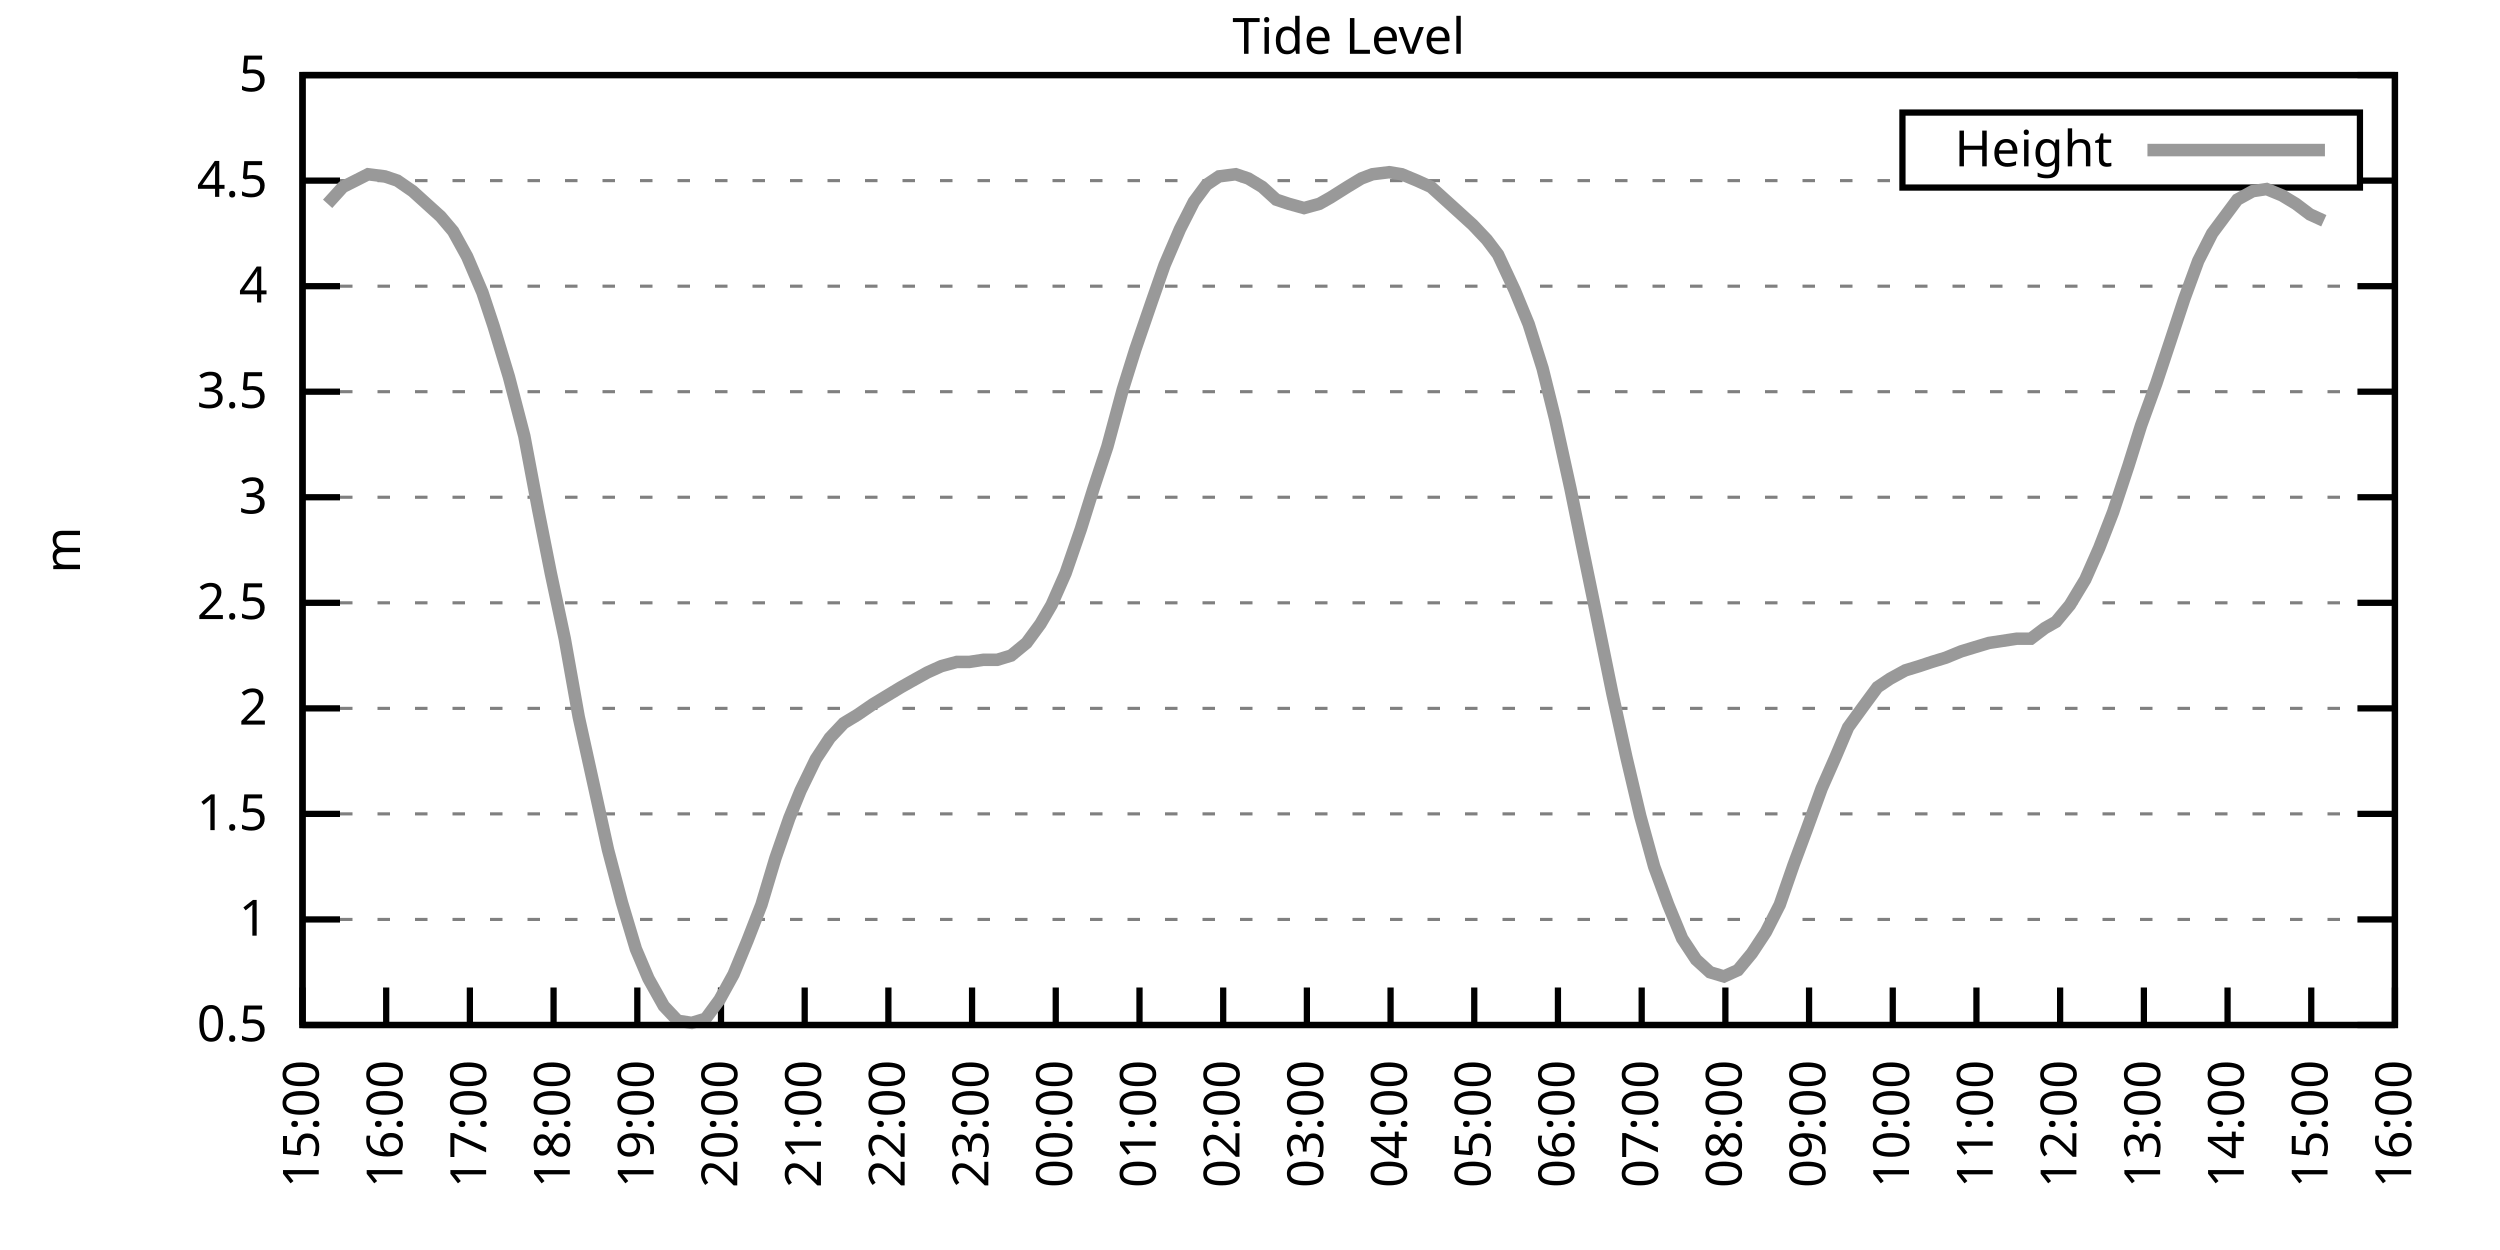
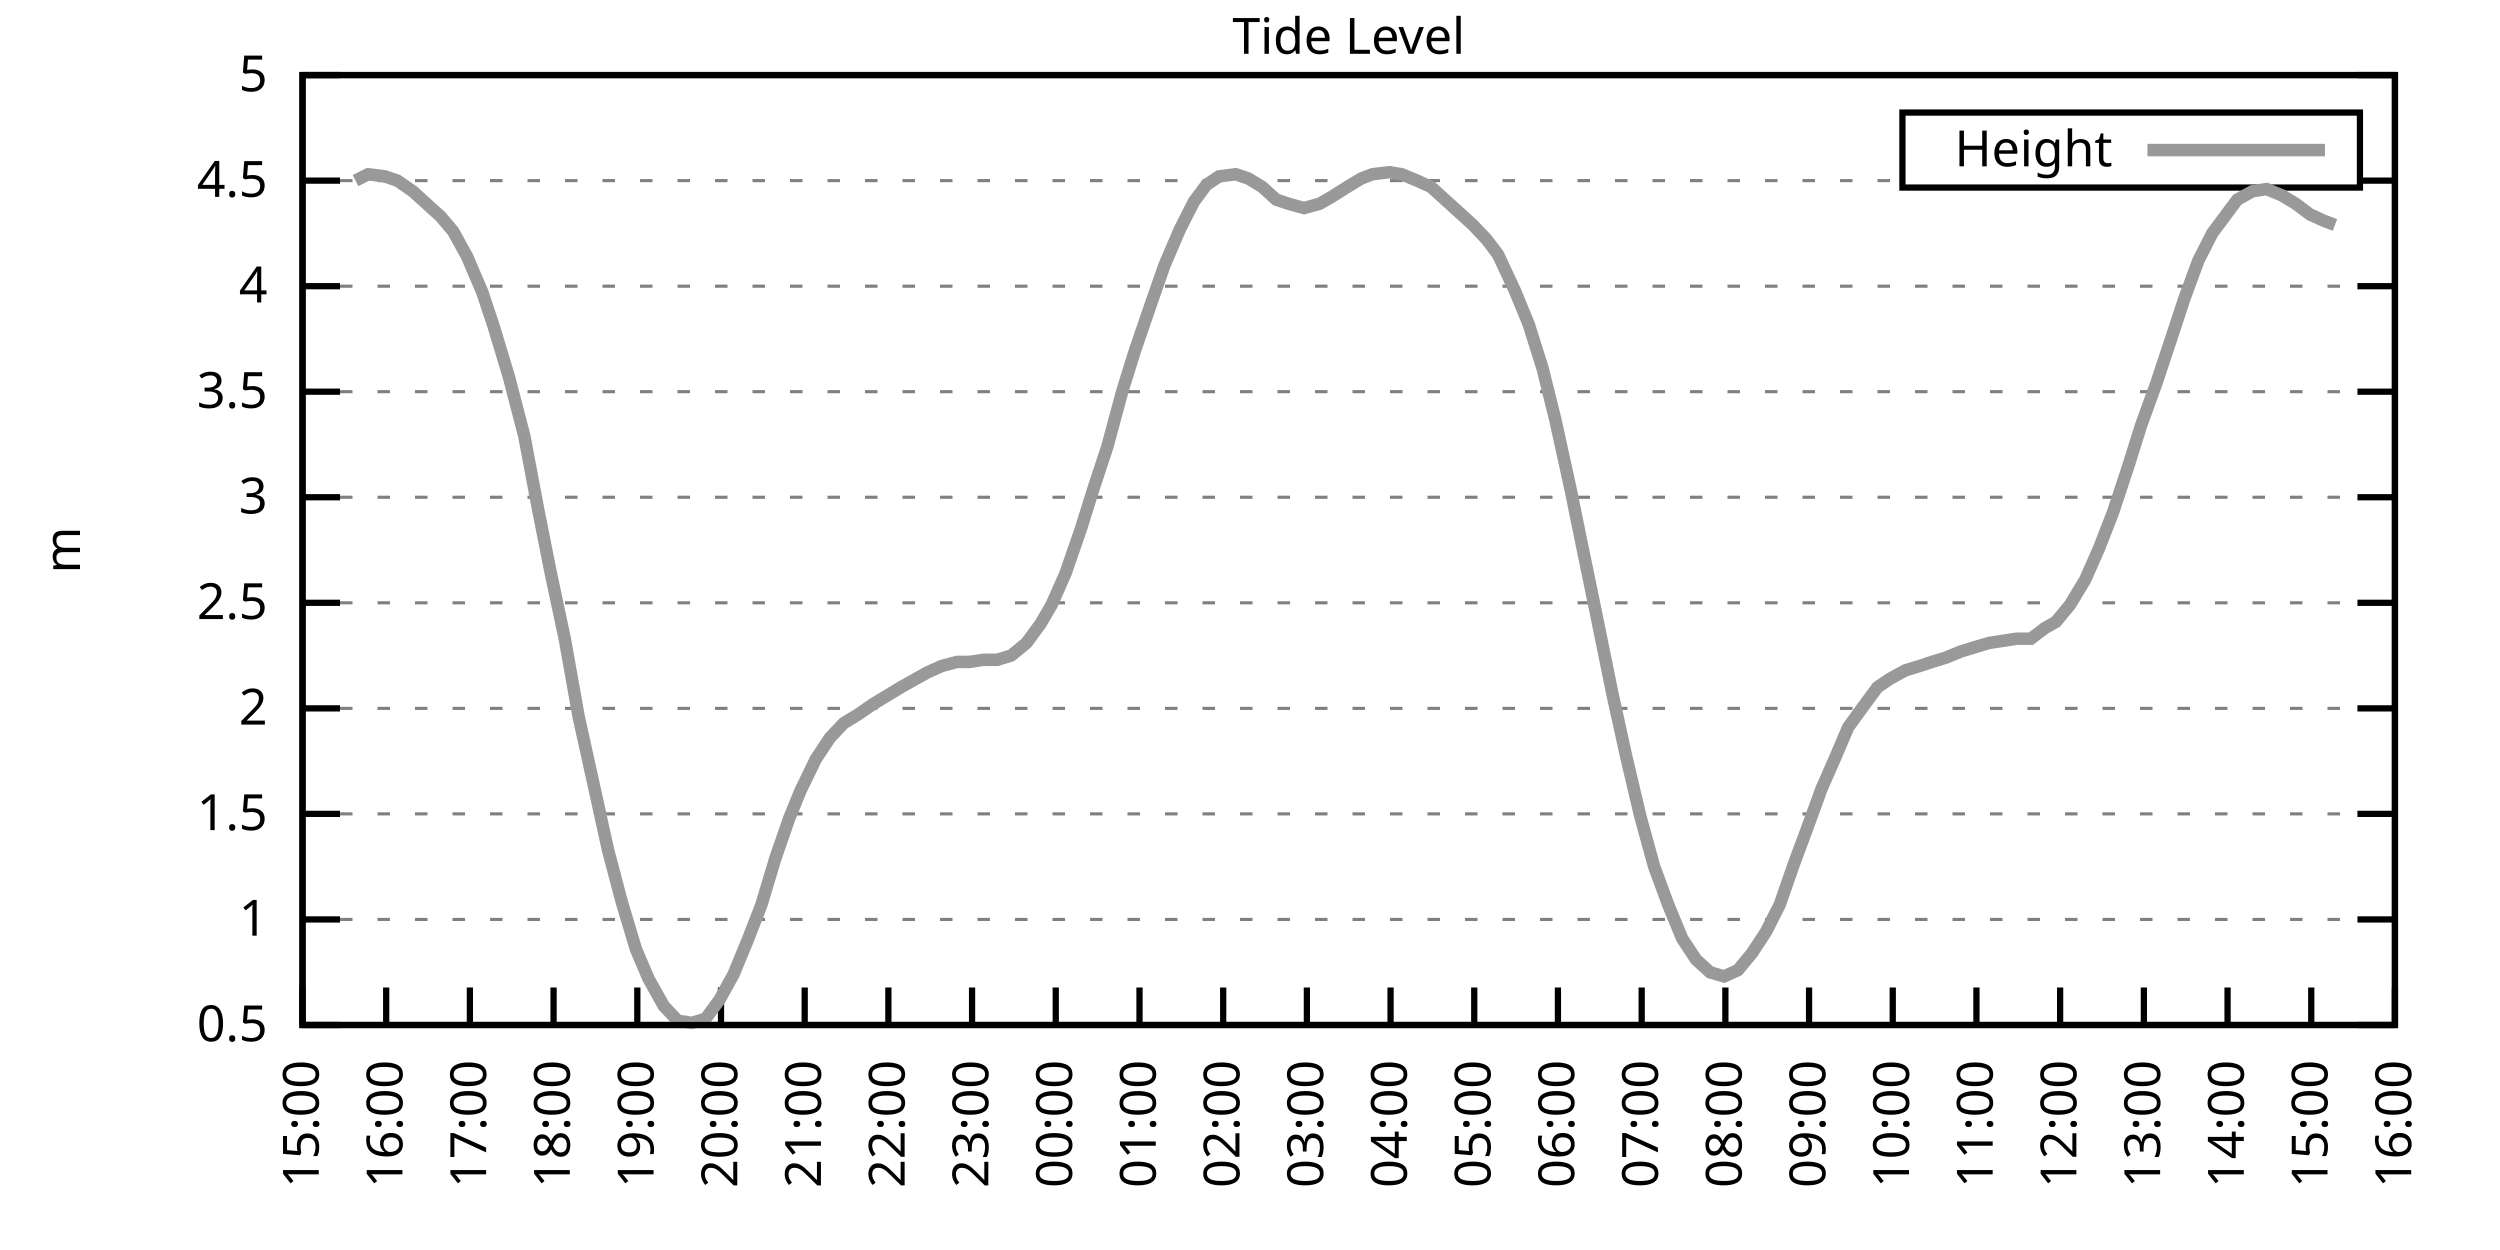
<svg xmlns="http://www.w3.org/2000/svg" xmlns:xlink="http://www.w3.org/1999/xlink" width="400" height="200" viewBox="0 0 400 200">
  <g id="gnuplot_canvas">
    <rect x="0" y="0" width="400" height="200" fill="none" />
    <defs>
      <circle id="gpDot" r="0.5" stroke-width="0.5" stroke="currentColor" />
      <path id="gpPt0" stroke-width="0.333" stroke="currentColor" d="M-1,0 h2 M0,-1 v2" />
      <path id="gpPt1" stroke-width="0.333" stroke="currentColor" d="M-1,-1 L1,1 M1,-1 L-1,1" />
      <path id="gpPt2" stroke-width="0.333" stroke="currentColor" d="M-1,0 L1,0 M0,-1 L0,1 M-1,-1 L1,1 M-1,1 L1,-1" />
      <rect id="gpPt3" stroke-width="0.333" stroke="currentColor" x="-1" y="-1" width="2" height="2" />
      <rect id="gpPt4" stroke-width="0.333" stroke="currentColor" fill="currentColor" x="-1" y="-1" width="2" height="2" />
      <circle id="gpPt5" stroke-width="0.333" stroke="currentColor" cx="0" cy="0" r="1" />
      <use xlink:href="#gpPt5" id="gpPt6" fill="currentColor" stroke="none" />
      <path id="gpPt7" stroke-width="0.333" stroke="currentColor" d="M0,-1.33 L-1.33,0.67 L1.33,0.67 z" />
      <use xlink:href="#gpPt7" id="gpPt8" fill="currentColor" stroke="none" />
      <use xlink:href="#gpPt7" id="gpPt9" stroke="currentColor" transform="rotate(180)" />
      <use xlink:href="#gpPt9" id="gpPt10" fill="currentColor" stroke="none" />
      <use xlink:href="#gpPt3" id="gpPt11" stroke="currentColor" transform="rotate(45)" />
      <use xlink:href="#gpPt11" id="gpPt12" fill="currentColor" stroke="none" />
      <path id="gpPt13" stroke-width="0.333" stroke="currentColor" d="M0,1.330 L1.265,0.411 L0.782,-1.067 L-0.782,-1.076 L-1.265,0.411 z" />
      <use xlink:href="#gpPt13" id="gpPt14" fill="currentColor" stroke="none" />
      <filter id="textbox" filterUnits="objectBoundingBox" x="0" y="0" height="1" width="1">
        <feFlood flood-color="white" flood-opacity="1" result="bgnd" />
        <feComposite in="SourceGraphic" in2="bgnd" operator="atop" />
      </filter>
      <filter id="greybox" filterUnits="objectBoundingBox" x="0" y="0" height="1" width="1">
        <feFlood flood-color="lightgrey" flood-opacity="1" result="grey" />
        <feComposite in="SourceGraphic" in2="grey" operator="atop" />
      </filter>
    </defs>
    <g fill="none" color="white" stroke="currentColor" stroke-width="1.00" stroke-linecap="butt" stroke-linejoin="miter">
</g>
    <g fill="none" color="black" stroke="currentColor" stroke-width="1.00" stroke-linecap="butt" stroke-linejoin="miter">
      <g stroke="none" shape-rendering="crispEdges">
        <polygon fill="rgb(255, 255, 255)" points="48.40,164.00 383.18,164.00 383.18,12.02 48.40,12.02 " />
      </g>
    </g>
    <g fill="none" color="black" stroke="currentColor" stroke-width="1.00" stroke-linecap="butt" stroke-linejoin="miter">
</g>
    <g fill="none" color="black" stroke="black" stroke-width="0.50" stroke-linecap="butt" stroke-linejoin="miter">
</g>
    <g fill="none" color="gray" stroke="currentColor" stroke-width="0.50" stroke-linecap="butt" stroke-linejoin="miter">
      <path stroke="gray" stroke-dasharray="2,4" class="gridline" d="M48.40,164.00 L383.19,164.00  " />
    </g>
    <g fill="none" color="gray" stroke="gray" stroke-width="1.00" stroke-linecap="butt" stroke-linejoin="miter">
</g>
    <g fill="none" color="black" stroke="currentColor" stroke-width="1.00" stroke-linecap="butt" stroke-linejoin="miter">
      <path stroke="black" d="M48.40,164.00 L54.40,164.00 M383.19,164.00 L377.19,164.00  " />
      <g transform="translate(42.80,166.60)" stroke="none" fill="black" font-family="Sans" font-size="8.00" text-anchor="end">
        <text>
          <tspan font-family="Sans"> 0.5</tspan>
        </text>
      </g>
    </g>
    <g fill="none" color="black" stroke="currentColor" stroke-width="1.00" stroke-linecap="butt" stroke-linejoin="miter">
</g>
    <g fill="none" color="black" stroke="black" stroke-width="0.50" stroke-linecap="butt" stroke-linejoin="miter">
</g>
    <g fill="none" color="gray" stroke="currentColor" stroke-width="0.50" stroke-linecap="butt" stroke-linejoin="miter">
      <path stroke="gray" stroke-dasharray="2,4" class="gridline" d="M48.40,147.11 L383.19,147.11  " />
    </g>
    <g fill="none" color="gray" stroke="gray" stroke-width="1.00" stroke-linecap="butt" stroke-linejoin="miter">
</g>
    <g fill="none" color="black" stroke="currentColor" stroke-width="1.00" stroke-linecap="butt" stroke-linejoin="miter">
      <path stroke="black" d="M48.40,147.11 L54.40,147.11 M383.19,147.11 L377.19,147.11  " />
      <g transform="translate(42.80,149.71)" stroke="none" fill="black" font-family="Sans" font-size="8.00" text-anchor="end">
        <text>
          <tspan font-family="Sans"> 1</tspan>
        </text>
      </g>
    </g>
    <g fill="none" color="black" stroke="currentColor" stroke-width="1.00" stroke-linecap="butt" stroke-linejoin="miter">
</g>
    <g fill="none" color="black" stroke="black" stroke-width="0.50" stroke-linecap="butt" stroke-linejoin="miter">
</g>
    <g fill="none" color="gray" stroke="currentColor" stroke-width="0.50" stroke-linecap="butt" stroke-linejoin="miter">
      <path stroke="gray" stroke-dasharray="2,4" class="gridline" d="M48.40,130.22 L383.19,130.22  " />
    </g>
    <g fill="none" color="gray" stroke="gray" stroke-width="1.00" stroke-linecap="butt" stroke-linejoin="miter">
</g>
    <g fill="none" color="black" stroke="currentColor" stroke-width="1.00" stroke-linecap="butt" stroke-linejoin="miter">
      <path stroke="black" d="M48.40,130.22 L54.40,130.22 M383.19,130.22 L377.19,130.22  " />
      <g transform="translate(42.80,132.82)" stroke="none" fill="black" font-family="Sans" font-size="8.00" text-anchor="end">
        <text>
          <tspan font-family="Sans"> 1.5</tspan>
        </text>
      </g>
    </g>
    <g fill="none" color="black" stroke="currentColor" stroke-width="1.00" stroke-linecap="butt" stroke-linejoin="miter">
</g>
    <g fill="none" color="black" stroke="black" stroke-width="0.50" stroke-linecap="butt" stroke-linejoin="miter">
</g>
    <g fill="none" color="gray" stroke="currentColor" stroke-width="0.50" stroke-linecap="butt" stroke-linejoin="miter">
      <path stroke="gray" stroke-dasharray="2,4" class="gridline" d="M48.40,113.34 L383.19,113.34  " />
    </g>
    <g fill="none" color="gray" stroke="gray" stroke-width="1.00" stroke-linecap="butt" stroke-linejoin="miter">
</g>
    <g fill="none" color="black" stroke="currentColor" stroke-width="1.00" stroke-linecap="butt" stroke-linejoin="miter">
      <path stroke="black" d="M48.40,113.34 L54.40,113.34 M383.19,113.34 L377.19,113.34  " />
      <g transform="translate(42.80,115.94)" stroke="none" fill="black" font-family="Sans" font-size="8.00" text-anchor="end">
        <text>
          <tspan font-family="Sans"> 2</tspan>
        </text>
      </g>
    </g>
    <g fill="none" color="black" stroke="currentColor" stroke-width="1.00" stroke-linecap="butt" stroke-linejoin="miter">
</g>
    <g fill="none" color="black" stroke="black" stroke-width="0.50" stroke-linecap="butt" stroke-linejoin="miter">
</g>
    <g fill="none" color="gray" stroke="currentColor" stroke-width="0.50" stroke-linecap="butt" stroke-linejoin="miter">
      <path stroke="gray" stroke-dasharray="2,4" class="gridline" d="M48.40,96.45 L383.19,96.45  " />
    </g>
    <g fill="none" color="gray" stroke="gray" stroke-width="1.00" stroke-linecap="butt" stroke-linejoin="miter">
</g>
    <g fill="none" color="black" stroke="currentColor" stroke-width="1.00" stroke-linecap="butt" stroke-linejoin="miter">
      <path stroke="black" d="M48.40,96.45 L54.40,96.45 M383.19,96.45 L377.19,96.45  " />
      <g transform="translate(42.80,99.05)" stroke="none" fill="black" font-family="Sans" font-size="8.00" text-anchor="end">
        <text>
          <tspan font-family="Sans"> 2.5</tspan>
        </text>
      </g>
    </g>
    <g fill="none" color="black" stroke="currentColor" stroke-width="1.00" stroke-linecap="butt" stroke-linejoin="miter">
</g>
    <g fill="none" color="black" stroke="black" stroke-width="0.50" stroke-linecap="butt" stroke-linejoin="miter">
</g>
    <g fill="none" color="gray" stroke="currentColor" stroke-width="0.50" stroke-linecap="butt" stroke-linejoin="miter">
      <path stroke="gray" stroke-dasharray="2,4" class="gridline" d="M48.40,79.56 L383.19,79.56  " />
    </g>
    <g fill="none" color="gray" stroke="gray" stroke-width="1.00" stroke-linecap="butt" stroke-linejoin="miter">
</g>
    <g fill="none" color="black" stroke="currentColor" stroke-width="1.00" stroke-linecap="butt" stroke-linejoin="miter">
      <path stroke="black" d="M48.40,79.56 L54.40,79.56 M383.19,79.56 L377.19,79.56  " />
      <g transform="translate(42.80,82.16)" stroke="none" fill="black" font-family="Sans" font-size="8.00" text-anchor="end">
        <text>
          <tspan font-family="Sans"> 3</tspan>
        </text>
      </g>
    </g>
    <g fill="none" color="black" stroke="currentColor" stroke-width="1.00" stroke-linecap="butt" stroke-linejoin="miter">
</g>
    <g fill="none" color="black" stroke="black" stroke-width="0.50" stroke-linecap="butt" stroke-linejoin="miter">
</g>
    <g fill="none" color="gray" stroke="currentColor" stroke-width="0.50" stroke-linecap="butt" stroke-linejoin="miter">
      <path stroke="gray" stroke-dasharray="2,4" class="gridline" d="M48.40,62.67 L383.19,62.67  " />
    </g>
    <g fill="none" color="gray" stroke="gray" stroke-width="1.00" stroke-linecap="butt" stroke-linejoin="miter">
</g>
    <g fill="none" color="black" stroke="currentColor" stroke-width="1.00" stroke-linecap="butt" stroke-linejoin="miter">
      <path stroke="black" d="M48.40,62.67 L54.40,62.67 M383.19,62.67 L377.19,62.67  " />
      <g transform="translate(42.80,65.27)" stroke="none" fill="black" font-family="Sans" font-size="8.00" text-anchor="end">
        <text>
          <tspan font-family="Sans"> 3.5</tspan>
        </text>
      </g>
    </g>
    <g fill="none" color="black" stroke="currentColor" stroke-width="1.00" stroke-linecap="butt" stroke-linejoin="miter">
</g>
    <g fill="none" color="black" stroke="black" stroke-width="0.50" stroke-linecap="butt" stroke-linejoin="miter">
</g>
    <g fill="none" color="gray" stroke="currentColor" stroke-width="0.50" stroke-linecap="butt" stroke-linejoin="miter">
      <path stroke="gray" stroke-dasharray="2,4" class="gridline" d="M48.40,45.79 L383.19,45.79  " />
    </g>
    <g fill="none" color="gray" stroke="gray" stroke-width="1.00" stroke-linecap="butt" stroke-linejoin="miter">
</g>
    <g fill="none" color="black" stroke="currentColor" stroke-width="1.00" stroke-linecap="butt" stroke-linejoin="miter">
      <path stroke="black" d="M48.40,45.79 L54.40,45.79 M383.19,45.79 L377.19,45.79  " />
      <g transform="translate(42.80,48.39)" stroke="none" fill="black" font-family="Sans" font-size="8.00" text-anchor="end">
        <text>
          <tspan font-family="Sans"> 4</tspan>
        </text>
      </g>
    </g>
    <g fill="none" color="black" stroke="currentColor" stroke-width="1.00" stroke-linecap="butt" stroke-linejoin="miter">
</g>
    <g fill="none" color="black" stroke="black" stroke-width="0.50" stroke-linecap="butt" stroke-linejoin="miter">
</g>
    <g fill="none" color="gray" stroke="currentColor" stroke-width="0.50" stroke-linecap="butt" stroke-linejoin="miter">
      <path stroke="gray" stroke-dasharray="2,4" class="gridline" d="M48.40,28.90 L304.39,28.90 M377.59,28.90 L383.19,28.90  " />
    </g>
    <g fill="none" color="gray" stroke="gray" stroke-width="1.00" stroke-linecap="butt" stroke-linejoin="miter">
</g>
    <g fill="none" color="black" stroke="currentColor" stroke-width="1.00" stroke-linecap="butt" stroke-linejoin="miter">
      <path stroke="black" d="M48.40,28.90 L54.40,28.90 M383.19,28.90 L377.19,28.90  " />
      <g transform="translate(42.80,31.50)" stroke="none" fill="black" font-family="Sans" font-size="8.00" text-anchor="end">
        <text>
          <tspan font-family="Sans"> 4.5</tspan>
        </text>
      </g>
    </g>
    <g fill="none" color="black" stroke="currentColor" stroke-width="1.00" stroke-linecap="butt" stroke-linejoin="miter">
</g>
    <g fill="none" color="black" stroke="black" stroke-width="0.50" stroke-linecap="butt" stroke-linejoin="miter">
</g>
    <g fill="none" color="gray" stroke="currentColor" stroke-width="0.50" stroke-linecap="butt" stroke-linejoin="miter">
      <path stroke="gray" stroke-dasharray="2,4" class="gridline" d="M48.40,12.01 L383.19,12.01  " />
    </g>
    <g fill="none" color="gray" stroke="gray" stroke-width="1.00" stroke-linecap="butt" stroke-linejoin="miter">
</g>
    <g fill="none" color="black" stroke="currentColor" stroke-width="1.00" stroke-linecap="butt" stroke-linejoin="miter">
      <path stroke="black" d="M48.40,12.01 L54.40,12.01 M383.19,12.01 L377.19,12.01  " />
      <g transform="translate(42.80,14.61)" stroke="none" fill="black" font-family="Sans" font-size="8.00" text-anchor="end">
        <text>
          <tspan font-family="Sans"> 5</tspan>
        </text>
      </g>
    </g>
    <g fill="none" color="black" stroke="currentColor" stroke-width="1.00" stroke-linecap="butt" stroke-linejoin="miter">
      <path stroke="black" d="M48.40,164.00 L48.40,158.00  " />
      <g transform="translate(51.00,169.60) rotate(270.00)" stroke="none" fill="black" font-family="Sans" font-size="8.00" text-anchor="end">
        <text>
          <tspan font-family="Sans">15:00</tspan>
        </text>
      </g>
    </g>
    <g fill="none" color="black" stroke="currentColor" stroke-width="1.00" stroke-linecap="butt" stroke-linejoin="miter">
      <path stroke="black" d="M61.79,164.00 L61.79,158.00  " />
      <g transform="translate(64.39,169.60) rotate(270.00)" stroke="none" fill="black" font-family="Sans" font-size="8.00" text-anchor="end">
        <text>
          <tspan font-family="Sans">16:00</tspan>
        </text>
      </g>
    </g>
    <g fill="none" color="black" stroke="currentColor" stroke-width="1.00" stroke-linecap="butt" stroke-linejoin="miter">
      <path stroke="black" d="M75.18,164.00 L75.18,158.00  " />
      <g transform="translate(77.78,169.60) rotate(270.00)" stroke="none" fill="black" font-family="Sans" font-size="8.00" text-anchor="end">
        <text>
          <tspan font-family="Sans">17:00</tspan>
        </text>
      </g>
    </g>
    <g fill="none" color="black" stroke="currentColor" stroke-width="1.00" stroke-linecap="butt" stroke-linejoin="miter">
      <path stroke="black" d="M88.57,164.00 L88.57,158.00  " />
      <g transform="translate(91.17,169.60) rotate(270.00)" stroke="none" fill="black" font-family="Sans" font-size="8.00" text-anchor="end">
        <text>
          <tspan font-family="Sans">18:00</tspan>
        </text>
      </g>
    </g>
    <g fill="none" color="black" stroke="currentColor" stroke-width="1.00" stroke-linecap="butt" stroke-linejoin="miter">
      <path stroke="black" d="M101.97,164.00 L101.97,158.00  " />
      <g transform="translate(104.57,169.60) rotate(270.00)" stroke="none" fill="black" font-family="Sans" font-size="8.00" text-anchor="end">
        <text>
          <tspan font-family="Sans">19:00</tspan>
        </text>
      </g>
    </g>
    <g fill="none" color="black" stroke="currentColor" stroke-width="1.00" stroke-linecap="butt" stroke-linejoin="miter">
      <path stroke="black" d="M115.36,164.00 L115.36,158.00  " />
      <g transform="translate(117.96,169.60) rotate(270.00)" stroke="none" fill="black" font-family="Sans" font-size="8.00" text-anchor="end">
        <text>
          <tspan font-family="Sans">20:00</tspan>
        </text>
      </g>
    </g>
    <g fill="none" color="black" stroke="currentColor" stroke-width="1.00" stroke-linecap="butt" stroke-linejoin="miter">
      <path stroke="black" d="M128.75,164.00 L128.75,158.00  " />
      <g transform="translate(131.35,169.60) rotate(270.00)" stroke="none" fill="black" font-family="Sans" font-size="8.00" text-anchor="end">
        <text>
          <tspan font-family="Sans">21:00</tspan>
        </text>
      </g>
    </g>
    <g fill="none" color="black" stroke="currentColor" stroke-width="1.00" stroke-linecap="butt" stroke-linejoin="miter">
      <path stroke="black" d="M142.14,164.00 L142.14,158.00  " />
      <g transform="translate(144.74,169.60) rotate(270.00)" stroke="none" fill="black" font-family="Sans" font-size="8.00" text-anchor="end">
        <text>
          <tspan font-family="Sans">22:00</tspan>
        </text>
      </g>
    </g>
    <g fill="none" color="black" stroke="currentColor" stroke-width="1.00" stroke-linecap="butt" stroke-linejoin="miter">
      <path stroke="black" d="M155.53,164.00 L155.53,158.00  " />
      <g transform="translate(158.13,169.60) rotate(270.00)" stroke="none" fill="black" font-family="Sans" font-size="8.00" text-anchor="end">
        <text>
          <tspan font-family="Sans">23:00</tspan>
        </text>
      </g>
    </g>
    <g fill="none" color="black" stroke="currentColor" stroke-width="1.00" stroke-linecap="butt" stroke-linejoin="miter">
      <path stroke="black" d="M168.92,164.00 L168.92,158.00  " />
      <g transform="translate(171.52,169.60) rotate(270.00)" stroke="none" fill="black" font-family="Sans" font-size="8.00" text-anchor="end">
        <text>
          <tspan font-family="Sans">00:00</tspan>
        </text>
      </g>
    </g>
    <g fill="none" color="black" stroke="currentColor" stroke-width="1.00" stroke-linecap="butt" stroke-linejoin="miter">
      <path stroke="black" d="M182.32,164.00 L182.32,158.00  " />
      <g transform="translate(184.92,169.60) rotate(270.00)" stroke="none" fill="black" font-family="Sans" font-size="8.00" text-anchor="end">
        <text>
          <tspan font-family="Sans">01:00</tspan>
        </text>
      </g>
    </g>
    <g fill="none" color="black" stroke="currentColor" stroke-width="1.00" stroke-linecap="butt" stroke-linejoin="miter">
      <path stroke="black" d="M195.71,164.00 L195.71,158.00  " />
      <g transform="translate(198.31,169.60) rotate(270.00)" stroke="none" fill="black" font-family="Sans" font-size="8.00" text-anchor="end">
        <text>
          <tspan font-family="Sans">02:00</tspan>
        </text>
      </g>
    </g>
    <g fill="none" color="black" stroke="currentColor" stroke-width="1.00" stroke-linecap="butt" stroke-linejoin="miter">
      <path stroke="black" d="M209.10,164.00 L209.10,158.00  " />
      <g transform="translate(211.70,169.60) rotate(270.00)" stroke="none" fill="black" font-family="Sans" font-size="8.00" text-anchor="end">
        <text>
          <tspan font-family="Sans">03:00</tspan>
        </text>
      </g>
    </g>
    <g fill="none" color="black" stroke="currentColor" stroke-width="1.00" stroke-linecap="butt" stroke-linejoin="miter">
      <path stroke="black" d="M222.49,164.00 L222.49,158.00  " />
      <g transform="translate(225.09,169.60) rotate(270.00)" stroke="none" fill="black" font-family="Sans" font-size="8.00" text-anchor="end">
        <text>
          <tspan font-family="Sans">04:00</tspan>
        </text>
      </g>
    </g>
    <g fill="none" color="black" stroke="currentColor" stroke-width="1.00" stroke-linecap="butt" stroke-linejoin="miter">
      <path stroke="black" d="M235.88,164.00 L235.88,158.00  " />
      <g transform="translate(238.48,169.60) rotate(270.00)" stroke="none" fill="black" font-family="Sans" font-size="8.00" text-anchor="end">
        <text>
          <tspan font-family="Sans">05:00</tspan>
        </text>
      </g>
    </g>
    <g fill="none" color="black" stroke="currentColor" stroke-width="1.00" stroke-linecap="butt" stroke-linejoin="miter">
      <path stroke="black" d="M249.27,164.00 L249.27,158.00  " />
      <g transform="translate(251.87,169.60) rotate(270.00)" stroke="none" fill="black" font-family="Sans" font-size="8.00" text-anchor="end">
        <text>
          <tspan font-family="Sans">06:00</tspan>
        </text>
      </g>
    </g>
    <g fill="none" color="black" stroke="currentColor" stroke-width="1.00" stroke-linecap="butt" stroke-linejoin="miter">
      <path stroke="black" d="M262.67,164.00 L262.67,158.00  " />
      <g transform="translate(265.27,169.60) rotate(270.00)" stroke="none" fill="black" font-family="Sans" font-size="8.00" text-anchor="end">
        <text>
          <tspan font-family="Sans">07:00</tspan>
        </text>
      </g>
    </g>
    <g fill="none" color="black" stroke="currentColor" stroke-width="1.00" stroke-linecap="butt" stroke-linejoin="miter">
      <path stroke="black" d="M276.06,164.00 L276.06,158.00  " />
      <g transform="translate(278.66,169.60) rotate(270.00)" stroke="none" fill="black" font-family="Sans" font-size="8.00" text-anchor="end">
        <text>
          <tspan font-family="Sans">08:00</tspan>
        </text>
      </g>
    </g>
    <g fill="none" color="black" stroke="currentColor" stroke-width="1.00" stroke-linecap="butt" stroke-linejoin="miter">
      <path stroke="black" d="M289.45,164.00 L289.45,158.00  " />
      <g transform="translate(292.05,169.60) rotate(270.00)" stroke="none" fill="black" font-family="Sans" font-size="8.00" text-anchor="end">
        <text>
          <tspan font-family="Sans">09:00</tspan>
        </text>
      </g>
    </g>
    <g fill="none" color="black" stroke="currentColor" stroke-width="1.00" stroke-linecap="butt" stroke-linejoin="miter">
      <path stroke="black" d="M302.84,164.00 L302.84,158.00  " />
      <g transform="translate(305.44,169.60) rotate(270.00)" stroke="none" fill="black" font-family="Sans" font-size="8.00" text-anchor="end">
        <text>
          <tspan font-family="Sans">10:00</tspan>
        </text>
      </g>
    </g>
    <g fill="none" color="black" stroke="currentColor" stroke-width="1.00" stroke-linecap="butt" stroke-linejoin="miter">
      <path stroke="black" d="M316.23,164.00 L316.23,158.00  " />
      <g transform="translate(318.83,169.60) rotate(270.00)" stroke="none" fill="black" font-family="Sans" font-size="8.00" text-anchor="end">
        <text>
          <tspan font-family="Sans">11:00</tspan>
        </text>
      </g>
    </g>
    <g fill="none" color="black" stroke="currentColor" stroke-width="1.00" stroke-linecap="butt" stroke-linejoin="miter">
      <path stroke="black" d="M329.62,164.00 L329.62,158.00  " />
      <g transform="translate(332.22,169.60) rotate(270.00)" stroke="none" fill="black" font-family="Sans" font-size="8.00" text-anchor="end">
        <text>
          <tspan font-family="Sans">12:00</tspan>
        </text>
      </g>
    </g>
    <g fill="none" color="black" stroke="currentColor" stroke-width="1.00" stroke-linecap="butt" stroke-linejoin="miter">
      <path stroke="black" d="M343.02,164.00 L343.02,158.00  " />
      <g transform="translate(345.62,169.60) rotate(270.00)" stroke="none" fill="black" font-family="Sans" font-size="8.00" text-anchor="end">
        <text>
          <tspan font-family="Sans">13:00</tspan>
        </text>
      </g>
    </g>
    <g fill="none" color="black" stroke="currentColor" stroke-width="1.00" stroke-linecap="butt" stroke-linejoin="miter">
      <path stroke="black" d="M356.41,164.00 L356.41,158.00  " />
      <g transform="translate(359.01,169.60) rotate(270.00)" stroke="none" fill="black" font-family="Sans" font-size="8.00" text-anchor="end">
        <text>
          <tspan font-family="Sans">14:00</tspan>
        </text>
      </g>
    </g>
    <g fill="none" color="black" stroke="currentColor" stroke-width="1.00" stroke-linecap="butt" stroke-linejoin="miter">
      <path stroke="black" d="M369.80,164.00 L369.80,158.00  " />
      <g transform="translate(372.40,169.60) rotate(270.00)" stroke="none" fill="black" font-family="Sans" font-size="8.00" text-anchor="end">
        <text>
          <tspan font-family="Sans">15:00</tspan>
        </text>
      </g>
    </g>
    <g fill="none" color="black" stroke="currentColor" stroke-width="1.00" stroke-linecap="butt" stroke-linejoin="miter">
      <path stroke="black" d="M383.19,164.00 L383.19,158.00  " />
      <g transform="translate(385.79,169.60) rotate(270.00)" stroke="none" fill="black" font-family="Sans" font-size="8.00" text-anchor="end">
        <text>
          <tspan font-family="Sans">16:00</tspan>
        </text>
      </g>
    </g>
    <g fill="none" color="black" stroke="currentColor" stroke-width="1.00" stroke-linecap="butt" stroke-linejoin="miter">
</g>
    <g fill="none" color="black" stroke="currentColor" stroke-width="1.00" stroke-linecap="butt" stroke-linejoin="miter">
      <path stroke="black" d="M48.40,12.01 L48.40,164.00 L383.19,164.00 L383.19,12.01 L48.40,12.01 Z  " />
    </g>
    <g fill="none" color="black" stroke="currentColor" stroke-width="1.00" stroke-linecap="butt" stroke-linejoin="miter">
</g>
    <g fill="none" color="black" stroke="currentColor" stroke-width="1.00" stroke-linecap="butt" stroke-linejoin="miter">
      <path stroke="black" d="M304.39,30.01 L304.39,18.01 L377.59,18.01 L377.59,30.01 L304.39,30.01 Z  " />
    </g>
    <g id="Tide_level_plot_1">
      <g fill="none" color="white" stroke="black" stroke-width="2.00" stroke-linecap="butt" stroke-linejoin="miter">
</g>
      <g fill="none" color="black" stroke="currentColor" stroke-width="2.00" stroke-linecap="butt" stroke-linejoin="miter">
        <g transform="translate(337.99,26.61)" stroke="none" fill="black" font-family="Sans" font-size="8.00" text-anchor="end">
          <text>
            <tspan font-family="Sans">Height</tspan>
          </text>
        </g>
      </g>
      <g fill="none" color="black" stroke="currentColor" stroke-width="2.00" stroke-linecap="butt" stroke-linejoin="miter">
-         <path stroke="rgb(153, 153, 153)" d="M343.59,24.01 L371.99,24.01 M52.42,32.61 L54.87,29.91 L56.88,28.90 L58.89,27.88 L61.57,28.22 L63.58,28.90   L66.03,30.59 L68.26,32.61 L70.50,34.64 L72.50,37.00 L74.74,41.06 L77.19,46.80 L78.98,52.20 L81.43,60.31   L83.89,69.77 L86.12,81.59 L88.13,91.72 L90.36,102.19 L92.59,114.69 L95.05,125.83 L97.28,135.97 L99.51,144.41   L101.74,151.84 L103.75,156.57 L106.21,160.96 L108.44,163.32 L110.67,163.66 L112.90,162.99 L115.13,159.95 L117.37,155.89   L119.60,150.49 L121.83,144.75 L124.06,137.32 L126.29,130.90 L128.08,126.51 L130.54,121.44 L132.77,118.07 L135.00,115.70   L137.23,114.35 L139.69,112.66 L141.92,111.31 L144.15,109.96 L145.94,108.95 L148.39,107.59 L150.62,106.58 L153.08,105.91   L155.09,105.91 L157.32,105.57 L159.55,105.57 L161.78,104.89 L164.24,102.87 L166.47,99.83 L168.25,96.79 L170.49,91.72   L172.94,84.63 L174.95,78.21 L177.18,71.45 L179.64,62.34 L181.65,55.92 L184.32,48.15 L186.33,42.41 L188.79,36.67   L191.02,32.28 L193.03,29.57 L195.04,28.22 L197.72,27.88 L199.73,28.56 L201.96,29.91 L204.19,31.94 L206.20,32.61   L208.65,33.29 L211.11,32.61 L212.89,31.60 L215.57,29.91 L217.80,28.56 L219.59,27.88 L222.27,27.55 L224.28,27.88   L226.73,28.90 L228.96,29.91 L231.20,31.94 L233.43,33.96 L235.66,35.99 L237.89,38.35 L239.68,40.72 L242.36,46.46   L244.59,51.87 L246.82,58.96 L248.83,67.06 L251.28,78.21 L253.07,86.99 L255.30,97.80 L257.98,110.97 L260.21,121.11   L262.44,130.56 L264.67,138.67 L266.91,144.75 L269.14,150.15 L271.37,153.53 L273.60,155.56 L275.83,156.23 L278.07,155.22   L280.30,152.52 L282.53,149.14 L284.76,144.75 L286.99,138.33 L289.00,132.93 L291.46,126.17 L293.69,121.11 L295.70,116.38   L298.15,113.00 L300.39,109.96 L302.39,108.61 L304.85,107.26 L307.08,106.58 L309.09,105.91 L311.32,105.23 L313.78,104.22   L316.01,103.54 L318.24,102.87 L320.47,102.53 L322.70,102.19 L324.94,102.19 L327.17,100.50 L328.95,99.49 L331.19,96.79   L333.64,92.73 L335.87,87.67 L338.10,81.93 L340.56,74.49 L342.57,68.08 L345.02,61.32 L347.26,54.57 L349.49,47.81   L351.72,41.73 L353.95,37.34 L355.96,34.64 L357.97,31.94 L360.42,30.59 L362.66,30.25 L365.11,31.26 L367.34,32.61   L369.58,34.30 L371.81,35.32  " />
+         <path stroke="rgb(153, 153, 153)" d="M343.59,24.01 L371.99,24.01 M56.88,28.90 L58.89,27.88 L61.57,28.22 L63.58,28.90 L66.03,30.59 L68.26,32.61   L70.50,34.64 L72.50,37.00 L74.74,41.06 L77.19,46.80 L78.98,52.20 L81.43,60.31 L83.89,69.77 L86.12,81.59   L88.13,91.72 L90.36,102.19 L92.59,114.69 L95.05,125.83 L97.28,135.97 L99.51,144.41 L101.74,151.84 L103.75,156.57   L106.21,160.96 L108.44,163.32 L110.67,163.66 L112.90,162.99 L115.13,159.95 L117.37,155.89 L119.60,150.49 L121.83,144.75   L124.06,137.32 L126.29,130.90 L128.08,126.51 L130.54,121.44 L132.77,118.07 L135.00,115.70 L137.23,114.35 L139.69,112.66   L141.92,111.31 L144.15,109.96 L145.94,108.95 L148.39,107.59 L150.62,106.58 L153.08,105.91 L155.09,105.91 L157.32,105.57   L159.55,105.57 L161.78,104.89 L164.24,102.87 L166.47,99.83 L168.25,96.79 L170.49,91.72 L172.94,84.63 L174.95,78.21   L177.18,71.45 L179.64,62.34 L181.65,55.92 L184.32,48.15 L186.33,42.41 L188.79,36.67 L191.02,32.28 L193.03,29.57   L195.04,28.22 L197.72,27.88 L199.73,28.56 L201.96,29.91 L204.19,31.94 L206.20,32.61 L208.65,33.29 L211.11,32.61   L212.89,31.60 L215.57,29.91 L217.80,28.56 L219.59,27.88 L222.27,27.55 L224.28,27.88 L226.73,28.90 L228.96,29.91   L231.20,31.94 L233.43,33.96 L235.66,35.99 L237.89,38.35 L239.68,40.72 L242.36,46.46 L244.59,51.87 L246.82,58.96   L248.83,67.06 L251.28,78.21 L253.07,86.99 L255.30,97.80 L257.98,110.97 L260.21,121.11 L262.44,130.56 L264.67,138.67   L266.91,144.75 L269.14,150.15 L271.37,153.53 L273.60,155.56 L275.83,156.23 L278.07,155.22 L280.30,152.52 L282.53,149.14   L284.76,144.75 L286.99,138.33 L289.00,132.93 L291.46,126.17 L293.69,121.11 L295.70,116.38 L298.15,113.00 L300.39,109.96   L302.39,108.61 L304.85,107.26 L307.08,106.58 L309.09,105.91 L311.32,105.23 L313.78,104.22 L316.01,103.54 L318.24,102.87   L320.47,102.53 L322.70,102.19 L324.94,102.19 L327.17,100.50 L328.95,99.49 L331.19,96.79 L333.64,92.73 L335.87,87.67   L338.10,81.93 L340.56,74.49 L342.57,68.08 L345.02,61.32 L347.26,54.57 L349.49,47.81 L351.72,41.73 L353.95,37.34   L355.96,34.64 L357.97,31.94 L360.42,30.59 L362.66,30.25 L365.11,31.26 L367.34,32.61 L369.58,34.30 L371.81,35.32   L373.59,35.99  " />
      </g>
    </g>
    <g fill="none" color="black" stroke="currentColor" stroke-width="2.00" stroke-linecap="butt" stroke-linejoin="miter">
</g>
    <g fill="none" color="black" stroke="black" stroke-width="1.00" stroke-linecap="butt" stroke-linejoin="miter">
</g>
    <g fill="none" color="black" stroke="currentColor" stroke-width="1.00" stroke-linecap="butt" stroke-linejoin="miter">
      <path stroke="black" d="M48.40,12.01 L48.40,164.00 L383.19,164.00 L383.19,12.01 L48.40,12.01 Z  " />
      <g transform="translate(12.80,88.01) rotate(270.00)" stroke="none" fill="black" font-family="Sans" font-size="8.00" text-anchor="middle">
        <text>
          <tspan font-family="Sans">m</tspan>
        </text>
      </g>
    </g>
    <g fill="none" color="black" stroke="currentColor" stroke-width="1.00" stroke-linecap="butt" stroke-linejoin="miter">
</g>
    <g fill="none" color="black" stroke="currentColor" stroke-width="1.00" stroke-linecap="butt" stroke-linejoin="miter">
      <g transform="translate(215.79,8.61)" stroke="none" fill="black" font-family="Sans" font-size="8.00" text-anchor="middle">
        <text>
          <tspan font-family="Sans">Tide Level</tspan>
        </text>
      </g>
    </g>
    <g fill="none" color="black" stroke="currentColor" stroke-width="1.00" stroke-linecap="butt" stroke-linejoin="miter">
</g>
  </g>
</svg>
